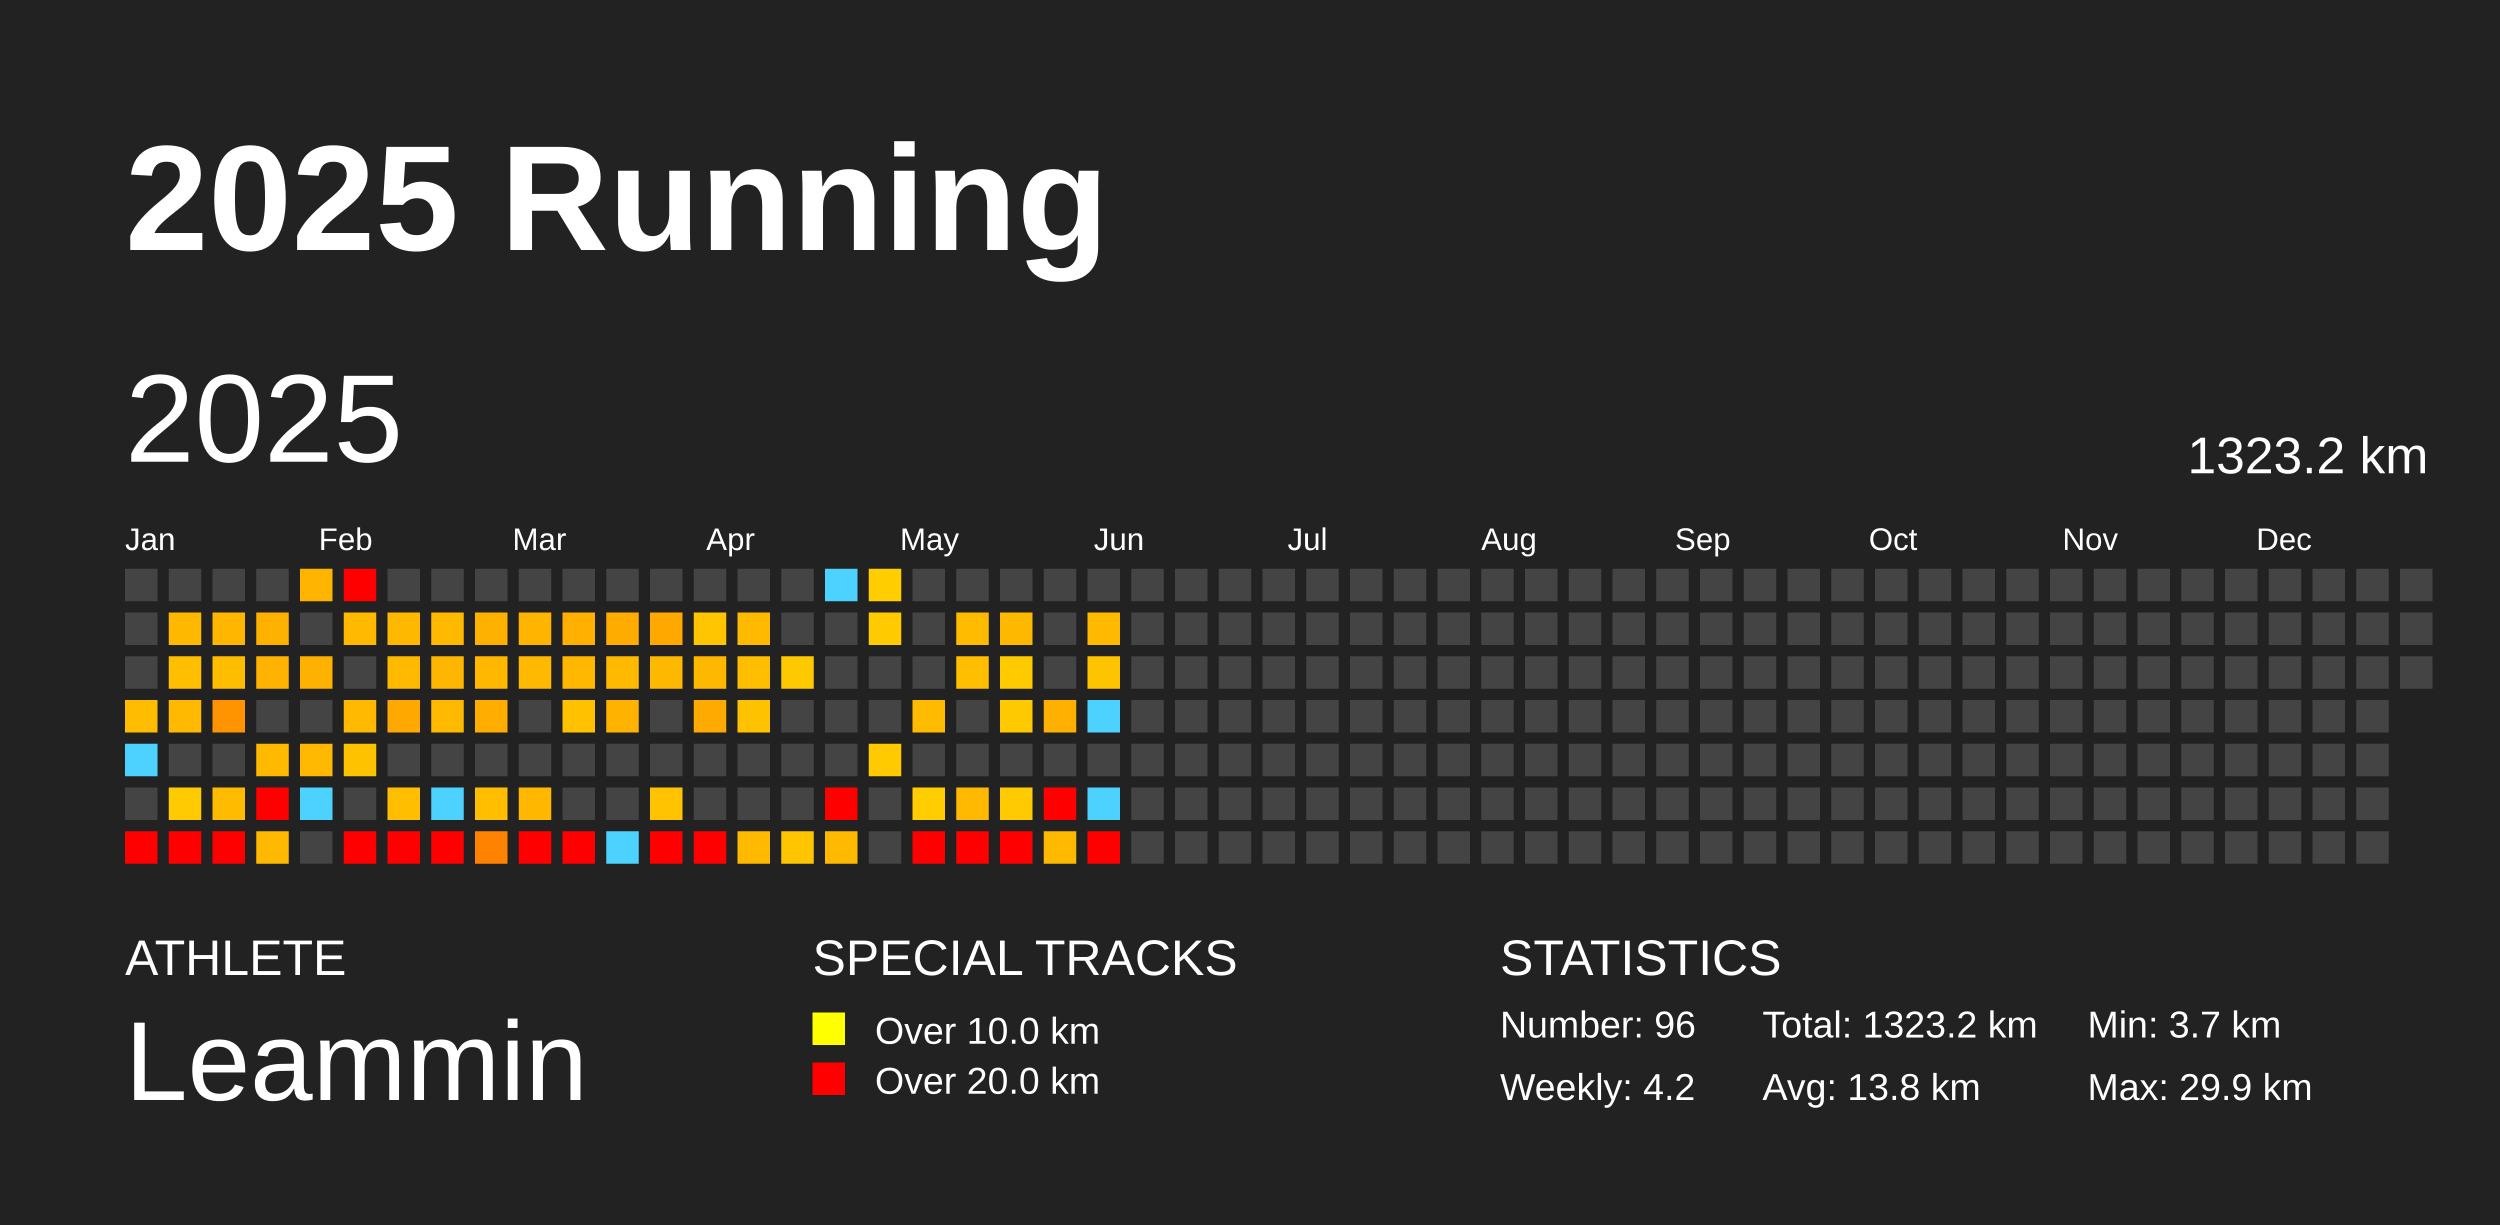
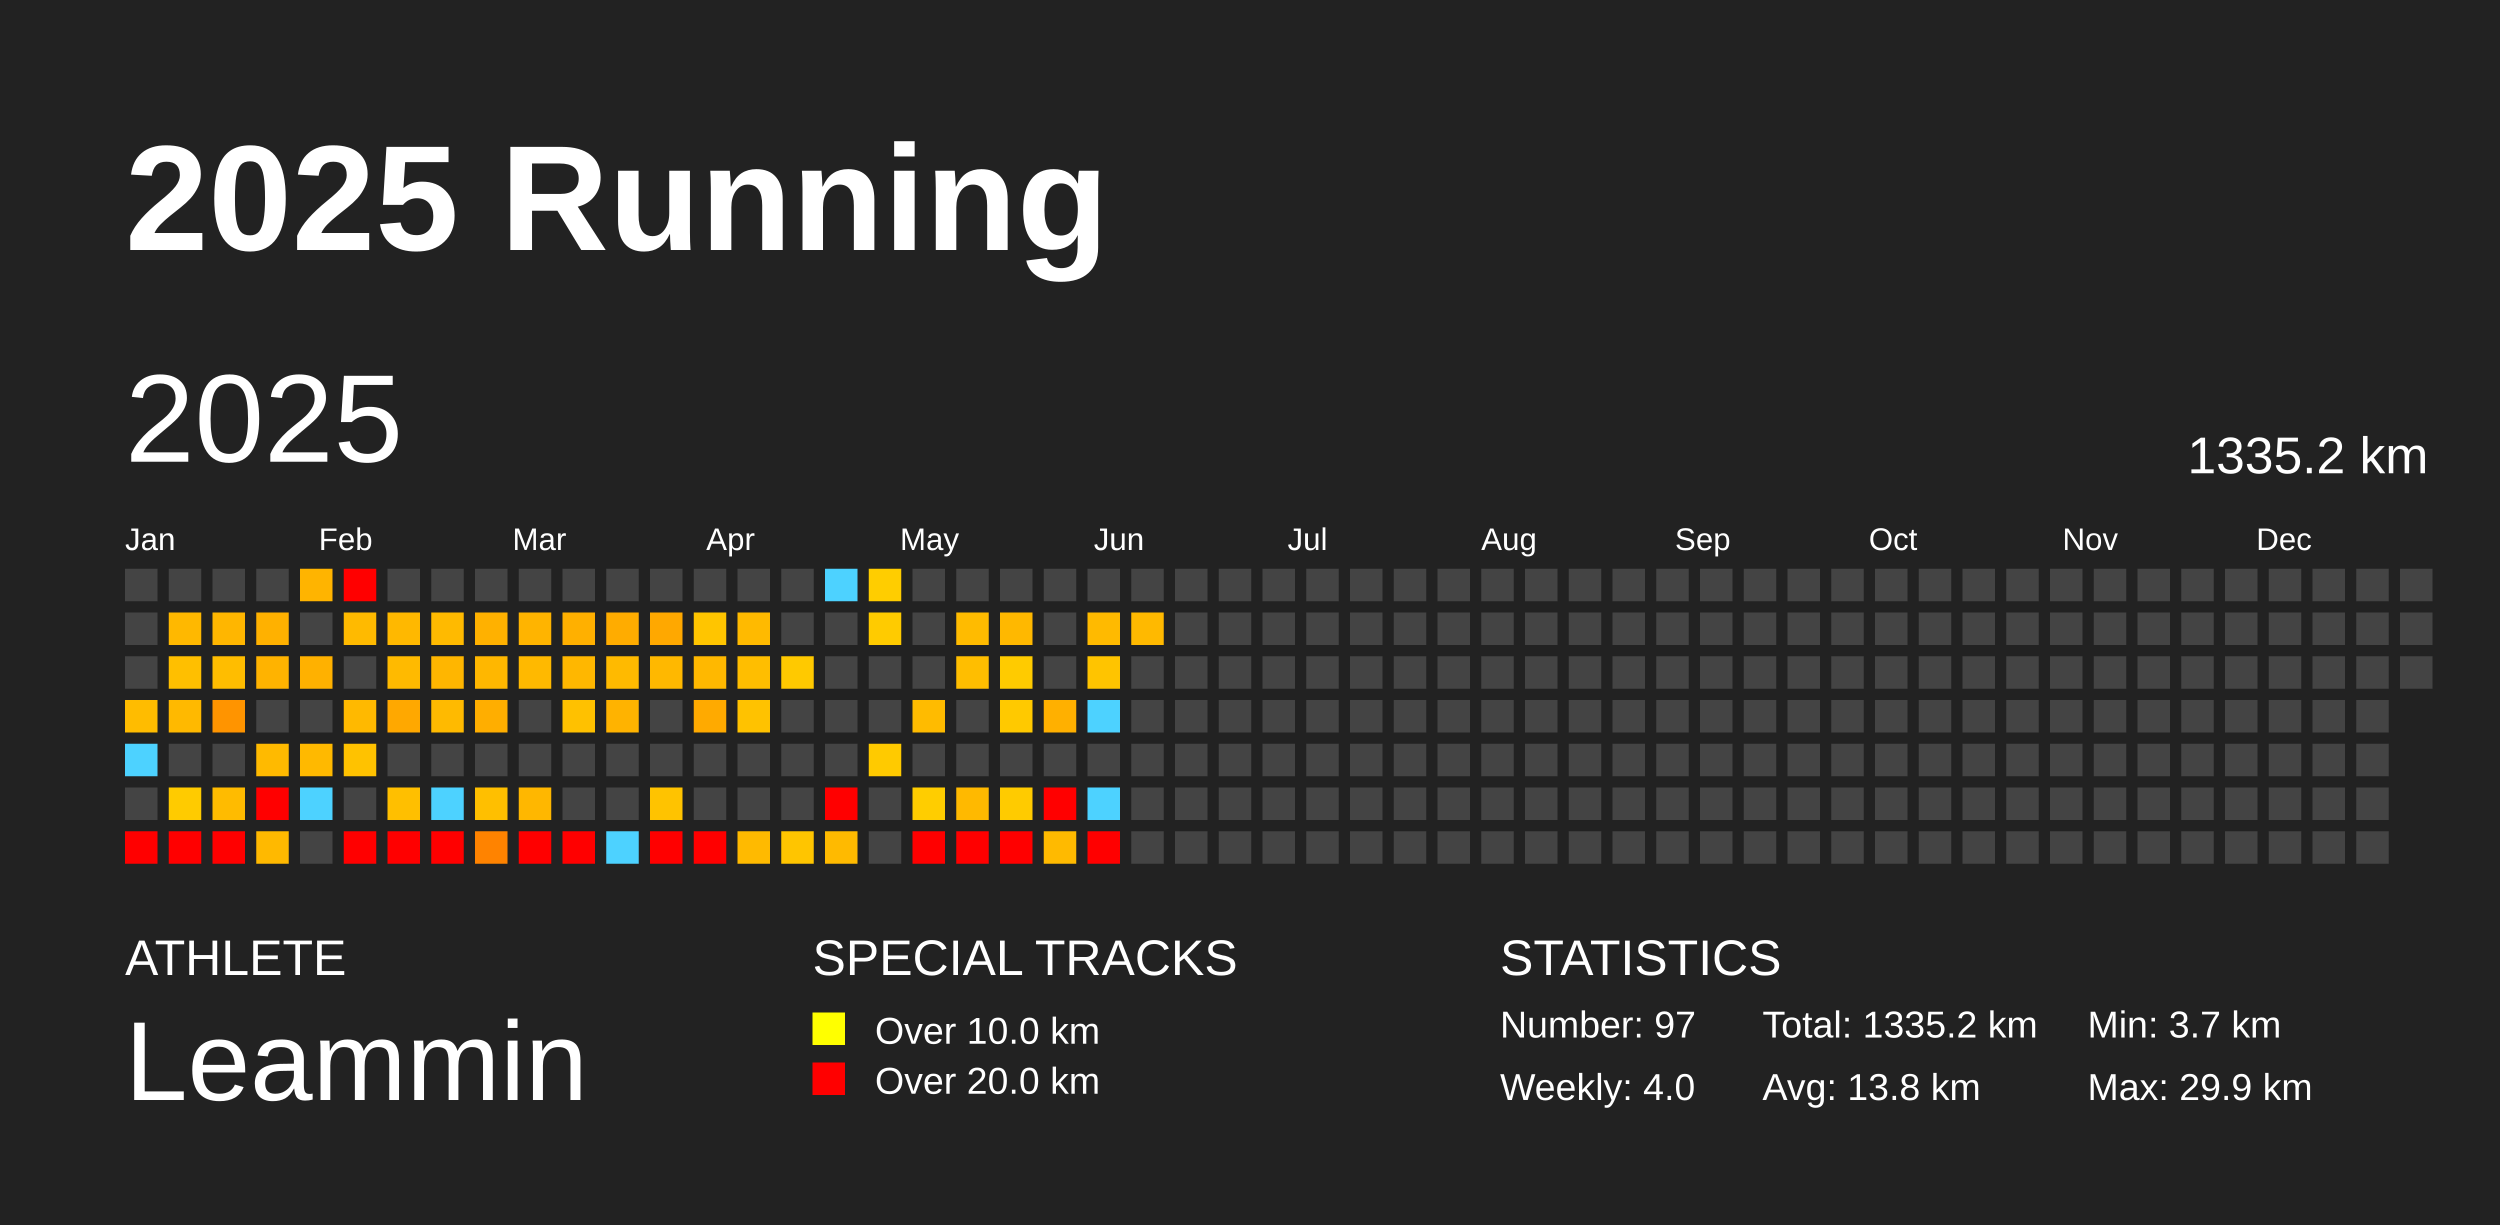
<svg xmlns="http://www.w3.org/2000/svg" baseProfile="full" height="98mm" version="1.1" viewBox="0,0,200,98" width="200mm">
  <defs />
  <rect fill="#222222" height="98" width="200" x="0" y="0" />
  <text fill="#FFFFFF" style="font-size:12px; font-family:Arial; font-weight:bold;" x="10" y="20">2025 Running</text>
  <text fill="#FFFFFF" style="font-size:4px; font-family:Arial" x="10" y="78">ATHLETE</text>
  <text fill="#FFFFFF" style="font-size:9px; font-family:Arial" x="10" y="88">Leammin</text>
  <text fill="#FFFFFF" style="font-size:4px; font-family:Arial" x="65" y="78">SPECIAL TRACKS</text>
  <rect fill="yellow" height="2.6" width="2.6" x="65" y="81" />
  <text fill="#FFFFFF" style="font-size:3px; font-family:Arial" x="70" y="83.5">Over 10.0 km</text>
  <rect fill="red" height="2.6" width="2.6" x="65" y="85" />
  <text fill="#FFFFFF" style="font-size:3px; font-family:Arial" x="70" y="87.5">Over 20.0 km</text>
  <text fill="#FFFFFF" style="font-size:4px; font-family:Arial" x="120" y="78">STATISTICS</text>
-   <text fill="#FFFFFF" style="font-size:3px; font-family:Arial" x="120" y="83">Number: 96</text>
-   <text fill="#FFFFFF" style="font-size:3px; font-family:Arial" x="120" y="88">Weekly: 4.2</text>
-   <text fill="#FFFFFF" style="font-size:3px; font-family:Arial" x="141" y="83">Total: 1323.2 km</text>
+   <text fill="#FFFFFF" style="font-size:3px; font-family:Arial" x="120" y="83">Number: 97</text>
+   <text fill="#FFFFFF" style="font-size:3px; font-family:Arial" x="120" y="88">Weekly: 4.0</text>
+   <text fill="#FFFFFF" style="font-size:3px; font-family:Arial" x="141" y="83">Total: 1335.2 km</text>
  <text fill="#FFFFFF" style="font-size:3px; font-family:Arial" x="141" y="88">Avg: 13.8 km</text>
  <text fill="#FFFFFF" style="font-size:3px; font-family:Arial" x="167" y="83">Min: 3.7 km</text>
  <text fill="#FFFFFF" style="font-size:3px; font-family:Arial" x="167" y="88">Max: 29.9 km</text>
  <text dominant-baseline="hanging" fill="#FFFFFF" style="font-size:10.0px; font-family:Arial;" x="10" y="30">2025</text>
-   <text dominant-baseline="hanging" fill="#FFFFFF" style="font-size:4.125px; font-family:Arial;" x="175" y="35">1323.2 km</text>
+   <text dominant-baseline="hanging" fill="#FFFFFF" style="font-size:4.125px; font-family:Arial;" x="175" y="35">1335.2 km</text>
  <text fill="#FFFFFF" style="font-size:2.5px; font-family:Arial" x="10.0" y="44">Jan</text>
  <text fill="#FFFFFF" style="font-size:2.5px; font-family:Arial" x="25.5" y="44">Feb</text>
  <text fill="#FFFFFF" style="font-size:2.5px; font-family:Arial" x="41.0" y="44">Mar</text>
  <text fill="#FFFFFF" style="font-size:2.5px; font-family:Arial" x="56.5" y="44">Apr</text>
  <text fill="#FFFFFF" style="font-size:2.5px; font-family:Arial" x="72.0" y="44">May</text>
  <text fill="#FFFFFF" style="font-size:2.5px; font-family:Arial" x="87.5" y="44">Jun</text>
  <text fill="#FFFFFF" style="font-size:2.5px; font-family:Arial" x="103.0" y="44">Jul</text>
  <text fill="#FFFFFF" style="font-size:2.5px; font-family:Arial" x="118.5" y="44">Aug</text>
  <text fill="#FFFFFF" style="font-size:2.5px; font-family:Arial" x="134.0" y="44">Sep</text>
  <text fill="#FFFFFF" style="font-size:2.5px; font-family:Arial" x="149.5" y="44">Oct</text>
  <text fill="#FFFFFF" style="font-size:2.5px; font-family:Arial" x="165.0" y="44">Nov</text>
  <text fill="#FFFFFF" style="font-size:2.5px; font-family:Arial" x="180.5" y="44">Dec</text>
  <rect fill="#444444" height="2.6" width="2.6" x="10.0" y="45.5" />
  <rect fill="#444444" height="2.6" width="2.6" x="10.0" y="49.0" />
  <rect fill="#444444" height="2.6" width="2.6" x="10.0" y="52.5" />
  <rect fill="#ffbc00" height="2.6" width="2.6" x="10.0" y="56.0" />
  <rect fill="#4dd2ff" height="2.6" width="2.6" x="10.0" y="59.5" />
  <rect fill="#444444" height="2.6" width="2.6" x="10.0" y="63.0" />
  <rect fill="red" height="2.6" width="2.6" x="10.0" y="66.5" />
  <rect fill="#444444" height="2.6" width="2.6" x="13.5" y="45.5" />
  <rect fill="#ffb800" height="2.6" width="2.6" x="13.5" y="49.0" />
  <rect fill="#ffbf00" height="2.6" width="2.6" x="13.5" y="52.5" />
  <rect fill="#ffb900" height="2.6" width="2.6" x="13.5" y="56.0" />
  <rect fill="#444444" height="2.6" width="2.6" x="13.5" y="59.5" />
  <rect fill="#ffcb00" height="2.6" width="2.6" x="13.5" y="63.0" />
  <rect fill="red" height="2.6" width="2.6" x="13.5" y="66.5" />
  <rect fill="#444444" height="2.6" width="2.6" x="17.0" y="45.5" />
  <rect fill="#ffb600" height="2.6" width="2.6" x="17.0" y="49.0" />
  <rect fill="#ffbd00" height="2.6" width="2.6" x="17.0" y="52.5" />
  <rect fill="#ff9400" height="2.6" width="2.6" x="17.0" y="56.0" />
  <rect fill="#444444" height="2.6" width="2.6" x="17.0" y="59.5" />
  <rect fill="#ffbb00" height="2.6" width="2.6" x="17.0" y="63.0" />
  <rect fill="red" height="2.6" width="2.6" x="17.0" y="66.5" />
  <rect fill="#444444" height="2.6" width="2.6" x="20.5" y="45.5" />
  <rect fill="#ffb100" height="2.6" width="2.6" x="20.5" y="49.0" />
  <rect fill="#ffb300" height="2.6" width="2.6" x="20.5" y="52.5" />
  <rect fill="#444444" height="2.6" width="2.6" x="20.5" y="56.0" />
  <rect fill="#ffba00" height="2.6" width="2.6" x="20.5" y="59.5" />
  <rect fill="red" height="2.6" width="2.6" x="20.5" y="63.0" />
  <rect fill="#ffb900" height="2.6" width="2.6" x="20.5" y="66.5" />
  <rect fill="#ffb400" height="2.6" width="2.6" x="24.0" y="45.5" />
  <rect fill="#444444" height="2.6" width="2.6" x="24.0" y="49.0" />
  <rect fill="#ffb100" height="2.6" width="2.6" x="24.0" y="52.5" />
  <rect fill="#444444" height="2.6" width="2.6" x="24.0" y="56.0" />
  <rect fill="#ffb900" height="2.6" width="2.6" x="24.0" y="59.5" />
  <rect fill="#4dd2ff" height="2.6" width="2.6" x="24.0" y="63.0" />
  <rect fill="#444444" height="2.6" width="2.6" x="24.0" y="66.5" />
  <rect fill="red" height="2.6" width="2.6" x="27.5" y="45.5" />
  <rect fill="#ffba00" height="2.6" width="2.6" x="27.5" y="49.0" />
  <rect fill="#444444" height="2.6" width="2.6" x="27.5" y="52.5" />
  <rect fill="#ffb900" height="2.6" width="2.6" x="27.5" y="56.0" />
  <rect fill="#ffc200" height="2.6" width="2.6" x="27.5" y="59.5" />
  <rect fill="#444444" height="2.6" width="2.6" x="27.5" y="63.0" />
  <rect fill="red" height="2.6" width="2.6" x="27.5" y="66.5" />
  <rect fill="#444444" height="2.6" width="2.6" x="31.0" y="45.5" />
  <rect fill="#ffb800" height="2.6" width="2.6" x="31.0" y="49.0" />
  <rect fill="#ffba00" height="2.6" width="2.6" x="31.0" y="52.5" />
  <rect fill="#ffa800" height="2.6" width="2.6" x="31.0" y="56.0" />
  <rect fill="#444444" height="2.6" width="2.6" x="31.0" y="59.5" />
  <rect fill="#ffbf00" height="2.6" width="2.6" x="31.0" y="63.0" />
  <rect fill="red" height="2.6" width="2.6" x="31.0" y="66.5" />
  <rect fill="#444444" height="2.6" width="2.6" x="34.5" y="45.5" />
  <rect fill="#ffba00" height="2.6" width="2.6" x="34.5" y="49.0" />
  <rect fill="#ffb600" height="2.6" width="2.6" x="34.5" y="52.5" />
  <rect fill="#ffba00" height="2.6" width="2.6" x="34.5" y="56.0" />
  <rect fill="#444444" height="2.6" width="2.6" x="34.5" y="59.5" />
  <rect fill="#4dd2ff" height="2.6" width="2.6" x="34.5" y="63.0" />
  <rect fill="red" height="2.6" width="2.6" x="34.5" y="66.5" />
  <rect fill="#444444" height="2.6" width="2.6" x="38.0" y="45.5" />
  <rect fill="#ffb100" height="2.6" width="2.6" x="38.0" y="49.0" />
  <rect fill="#ffb700" height="2.6" width="2.6" x="38.0" y="52.5" />
  <rect fill="#ffae00" height="2.6" width="2.6" x="38.0" y="56.0" />
  <rect fill="#444444" height="2.6" width="2.6" x="38.0" y="59.5" />
  <rect fill="#ffbf00" height="2.6" width="2.6" x="38.0" y="63.0" />
  <rect fill="#ff8300" height="2.6" width="2.6" x="38.0" y="66.5" />
  <rect fill="#444444" height="2.6" width="2.6" x="41.5" y="45.5" />
  <rect fill="#ffb400" height="2.6" width="2.6" x="41.5" y="49.0" />
  <rect fill="#ffb900" height="2.6" width="2.6" x="41.5" y="52.5" />
  <rect fill="#444444" height="2.6" width="2.6" x="41.5" y="56.0" />
  <rect fill="#444444" height="2.6" width="2.6" x="41.5" y="59.5" />
  <rect fill="#ffb700" height="2.6" width="2.6" x="41.5" y="63.0" />
  <rect fill="red" height="2.6" width="2.6" x="41.5" y="66.5" />
  <rect fill="#444444" height="2.6" width="2.6" x="45.0" y="45.5" />
  <rect fill="#ffb000" height="2.6" width="2.6" x="45.0" y="49.0" />
  <rect fill="#ffb700" height="2.6" width="2.6" x="45.0" y="52.5" />
  <rect fill="#ffc100" height="2.6" width="2.6" x="45.0" y="56.0" />
  <rect fill="#444444" height="2.6" width="2.6" x="45.0" y="59.5" />
  <rect fill="#444444" height="2.6" width="2.6" x="45.0" y="63.0" />
  <rect fill="red" height="2.6" width="2.6" x="45.0" y="66.5" />
  <rect fill="#444444" height="2.6" width="2.6" x="48.5" y="45.5" />
  <rect fill="#ffac00" height="2.6" width="2.6" x="48.5" y="49.0" />
  <rect fill="#ffba00" height="2.6" width="2.6" x="48.5" y="52.5" />
  <rect fill="#ffb300" height="2.6" width="2.6" x="48.5" y="56.0" />
  <rect fill="#444444" height="2.6" width="2.6" x="48.5" y="59.5" />
  <rect fill="#444444" height="2.6" width="2.6" x="48.5" y="63.0" />
  <rect fill="#4dd2ff" height="2.6" width="2.6" x="48.5" y="66.5" />
  <rect fill="#444444" height="2.6" width="2.6" x="52.0" y="45.5" />
  <rect fill="#ffa800" height="2.6" width="2.6" x="52.0" y="49.0" />
  <rect fill="#ffb800" height="2.6" width="2.6" x="52.0" y="52.5" />
  <rect fill="#444444" height="2.6" width="2.6" x="52.0" y="56.0" />
  <rect fill="#444444" height="2.6" width="2.6" x="52.0" y="59.5" />
  <rect fill="#ffc300" height="2.6" width="2.6" x="52.0" y="63.0" />
  <rect fill="red" height="2.6" width="2.6" x="52.0" y="66.5" />
  <rect fill="#444444" height="2.6" width="2.6" x="55.5" y="45.5" />
  <rect fill="#ffc500" height="2.6" width="2.6" x="55.5" y="49.0" />
  <rect fill="#ffb800" height="2.6" width="2.6" x="55.5" y="52.5" />
  <rect fill="#ffaa00" height="2.6" width="2.6" x="55.5" y="56.0" />
  <rect fill="#444444" height="2.6" width="2.6" x="55.5" y="59.5" />
  <rect fill="#444444" height="2.6" width="2.6" x="55.5" y="63.0" />
  <rect fill="red" height="2.6" width="2.6" x="55.5" y="66.5" />
  <rect fill="#444444" height="2.6" width="2.6" x="59.0" y="45.5" />
  <rect fill="#ffba00" height="2.6" width="2.6" x="59.0" y="49.0" />
  <rect fill="#ffbe00" height="2.6" width="2.6" x="59.0" y="52.5" />
  <rect fill="#ffc200" height="2.6" width="2.6" x="59.0" y="56.0" />
  <rect fill="#444444" height="2.6" width="2.6" x="59.0" y="59.5" />
  <rect fill="#444444" height="2.6" width="2.6" x="59.0" y="63.0" />
  <rect fill="#ffba00" height="2.6" width="2.6" x="59.0" y="66.5" />
  <rect fill="#444444" height="2.6" width="2.6" x="62.5" y="45.5" />
  <rect fill="#444444" height="2.6" width="2.6" x="62.5" y="49.0" />
  <rect fill="#ffc900" height="2.6" width="2.6" x="62.5" y="52.5" />
  <rect fill="#444444" height="2.6" width="2.6" x="62.5" y="56.0" />
  <rect fill="#444444" height="2.6" width="2.6" x="62.5" y="59.5" />
  <rect fill="#444444" height="2.6" width="2.6" x="62.5" y="63.0" />
  <rect fill="#ffc500" height="2.6" width="2.6" x="62.5" y="66.5" />
  <rect fill="#4dd2ff" height="2.6" width="2.6" x="66.0" y="45.5" />
  <rect fill="#444444" height="2.6" width="2.6" x="66.0" y="49.0" />
  <rect fill="#444444" height="2.6" width="2.6" x="66.0" y="52.5" />
  <rect fill="#444444" height="2.6" width="2.6" x="66.0" y="56.0" />
  <rect fill="#444444" height="2.6" width="2.6" x="66.0" y="59.5" />
  <rect fill="red" height="2.6" width="2.6" x="66.0" y="63.0" />
  <rect fill="#ffba00" height="2.6" width="2.6" x="66.0" y="66.5" />
  <rect fill="#ffcd00" height="2.6" width="2.6" x="69.5" y="45.5" />
  <rect fill="#ffcb00" height="2.6" width="2.6" x="69.5" y="49.0" />
  <rect fill="#444444" height="2.6" width="2.6" x="69.5" y="52.5" />
  <rect fill="#444444" height="2.6" width="2.6" x="69.5" y="56.0" />
  <rect fill="#ffca00" height="2.6" width="2.6" x="69.5" y="59.5" />
  <rect fill="#444444" height="2.6" width="2.6" x="69.5" y="63.0" />
  <rect fill="#444444" height="2.6" width="2.6" x="69.5" y="66.5" />
  <rect fill="#444444" height="2.6" width="2.6" x="73.0" y="45.5" />
  <rect fill="#444444" height="2.6" width="2.6" x="73.0" y="49.0" />
  <rect fill="#444444" height="2.6" width="2.6" x="73.0" y="52.5" />
  <rect fill="#ffbb00" height="2.6" width="2.6" x="73.0" y="56.0" />
  <rect fill="#444444" height="2.6" width="2.6" x="73.0" y="59.5" />
  <rect fill="#ffcd00" height="2.6" width="2.6" x="73.0" y="63.0" />
  <rect fill="red" height="2.6" width="2.6" x="73.0" y="66.5" />
  <rect fill="#444444" height="2.6" width="2.6" x="76.5" y="45.5" />
  <rect fill="#ffbb00" height="2.6" width="2.6" x="76.5" y="49.0" />
  <rect fill="#ffbe00" height="2.6" width="2.6" x="76.5" y="52.5" />
  <rect fill="#444444" height="2.6" width="2.6" x="76.5" y="56.0" />
  <rect fill="#444444" height="2.6" width="2.6" x="76.5" y="59.5" />
  <rect fill="#ffb900" height="2.6" width="2.6" x="76.5" y="63.0" />
  <rect fill="red" height="2.6" width="2.6" x="76.5" y="66.5" />
  <rect fill="#444444" height="2.6" width="2.6" x="80.0" y="45.5" />
  <rect fill="#ffb800" height="2.6" width="2.6" x="80.0" y="49.0" />
  <rect fill="#ffcb00" height="2.6" width="2.6" x="80.0" y="52.5" />
  <rect fill="#ffc900" height="2.6" width="2.6" x="80.0" y="56.0" />
  <rect fill="#444444" height="2.6" width="2.6" x="80.0" y="59.5" />
  <rect fill="#ffcb00" height="2.6" width="2.6" x="80.0" y="63.0" />
  <rect fill="red" height="2.6" width="2.6" x="80.0" y="66.5" />
  <rect fill="#444444" height="2.6" width="2.6" x="83.5" y="45.5" />
  <rect fill="#444444" height="2.6" width="2.6" x="83.5" y="49.0" />
  <rect fill="#444444" height="2.6" width="2.6" x="83.5" y="52.5" />
  <rect fill="#ffb000" height="2.6" width="2.6" x="83.5" y="56.0" />
  <rect fill="#444444" height="2.6" width="2.6" x="83.5" y="59.5" />
  <rect fill="red" height="2.6" width="2.6" x="83.5" y="63.0" />
  <rect fill="#ffba00" height="2.6" width="2.6" x="83.5" y="66.5" />
  <rect fill="#444444" height="2.6" width="2.6" x="87.0" y="45.5" />
  <rect fill="#ffba00" height="2.6" width="2.6" x="87.0" y="49.0" />
  <rect fill="#ffc400" height="2.6" width="2.6" x="87.0" y="52.5" />
  <rect fill="#4dd2ff" height="2.6" width="2.6" x="87.0" y="56.0" />
  <rect fill="#444444" height="2.6" width="2.6" x="87.0" y="59.5" />
  <rect fill="#4dd2ff" height="2.6" width="2.6" x="87.0" y="63.0" />
  <rect fill="red" height="2.6" width="2.6" x="87.0" y="66.5" />
  <rect fill="#444444" height="2.6" width="2.6" x="90.5" y="45.5" />
-   <rect fill="#444444" height="2.6" width="2.6" x="90.5" y="49.0" />
+   <rect fill="#ffb900" height="2.6" width="2.6" x="90.5" y="49.0" />
  <rect fill="#444444" height="2.6" width="2.6" x="90.5" y="52.5" />
  <rect fill="#444444" height="2.6" width="2.6" x="90.5" y="56.0" />
  <rect fill="#444444" height="2.6" width="2.6" x="90.5" y="59.5" />
  <rect fill="#444444" height="2.6" width="2.6" x="90.5" y="63.0" />
  <rect fill="#444444" height="2.6" width="2.6" x="90.5" y="66.5" />
  <rect fill="#444444" height="2.6" width="2.6" x="94.0" y="45.5" />
  <rect fill="#444444" height="2.6" width="2.6" x="94.0" y="49.0" />
  <rect fill="#444444" height="2.6" width="2.6" x="94.0" y="52.5" />
  <rect fill="#444444" height="2.6" width="2.6" x="94.0" y="56.0" />
  <rect fill="#444444" height="2.6" width="2.6" x="94.0" y="59.5" />
  <rect fill="#444444" height="2.6" width="2.6" x="94.0" y="63.0" />
  <rect fill="#444444" height="2.6" width="2.6" x="94.0" y="66.5" />
  <rect fill="#444444" height="2.6" width="2.6" x="97.5" y="45.5" />
  <rect fill="#444444" height="2.6" width="2.6" x="97.5" y="49.0" />
  <rect fill="#444444" height="2.6" width="2.6" x="97.5" y="52.5" />
  <rect fill="#444444" height="2.6" width="2.6" x="97.5" y="56.0" />
  <rect fill="#444444" height="2.6" width="2.6" x="97.5" y="59.5" />
  <rect fill="#444444" height="2.6" width="2.6" x="97.5" y="63.0" />
  <rect fill="#444444" height="2.6" width="2.6" x="97.5" y="66.5" />
  <rect fill="#444444" height="2.6" width="2.6" x="101.0" y="45.5" />
  <rect fill="#444444" height="2.6" width="2.6" x="101.0" y="49.0" />
  <rect fill="#444444" height="2.6" width="2.6" x="101.0" y="52.5" />
  <rect fill="#444444" height="2.6" width="2.6" x="101.0" y="56.0" />
  <rect fill="#444444" height="2.6" width="2.6" x="101.0" y="59.5" />
  <rect fill="#444444" height="2.6" width="2.6" x="101.0" y="63.0" />
  <rect fill="#444444" height="2.6" width="2.6" x="101.0" y="66.5" />
  <rect fill="#444444" height="2.6" width="2.6" x="104.5" y="45.5" />
  <rect fill="#444444" height="2.6" width="2.6" x="104.5" y="49.0" />
  <rect fill="#444444" height="2.6" width="2.6" x="104.5" y="52.5" />
  <rect fill="#444444" height="2.6" width="2.6" x="104.5" y="56.0" />
  <rect fill="#444444" height="2.6" width="2.6" x="104.5" y="59.5" />
  <rect fill="#444444" height="2.6" width="2.6" x="104.5" y="63.0" />
  <rect fill="#444444" height="2.6" width="2.6" x="104.5" y="66.5" />
  <rect fill="#444444" height="2.6" width="2.6" x="108.0" y="45.5" />
  <rect fill="#444444" height="2.6" width="2.6" x="108.0" y="49.0" />
  <rect fill="#444444" height="2.6" width="2.6" x="108.0" y="52.5" />
  <rect fill="#444444" height="2.6" width="2.6" x="108.0" y="56.0" />
  <rect fill="#444444" height="2.6" width="2.6" x="108.0" y="59.5" />
  <rect fill="#444444" height="2.6" width="2.6" x="108.0" y="63.0" />
  <rect fill="#444444" height="2.6" width="2.6" x="108.0" y="66.5" />
  <rect fill="#444444" height="2.6" width="2.6" x="111.5" y="45.5" />
  <rect fill="#444444" height="2.6" width="2.6" x="111.5" y="49.0" />
  <rect fill="#444444" height="2.6" width="2.6" x="111.5" y="52.5" />
  <rect fill="#444444" height="2.6" width="2.6" x="111.5" y="56.0" />
  <rect fill="#444444" height="2.6" width="2.6" x="111.5" y="59.5" />
  <rect fill="#444444" height="2.6" width="2.6" x="111.5" y="63.0" />
  <rect fill="#444444" height="2.6" width="2.6" x="111.5" y="66.5" />
  <rect fill="#444444" height="2.6" width="2.6" x="115.0" y="45.5" />
  <rect fill="#444444" height="2.6" width="2.6" x="115.0" y="49.0" />
  <rect fill="#444444" height="2.6" width="2.6" x="115.0" y="52.5" />
  <rect fill="#444444" height="2.6" width="2.6" x="115.0" y="56.0" />
  <rect fill="#444444" height="2.6" width="2.6" x="115.0" y="59.5" />
  <rect fill="#444444" height="2.6" width="2.6" x="115.0" y="63.0" />
  <rect fill="#444444" height="2.6" width="2.6" x="115.0" y="66.5" />
  <rect fill="#444444" height="2.6" width="2.6" x="118.5" y="45.5" />
  <rect fill="#444444" height="2.6" width="2.6" x="118.5" y="49.0" />
  <rect fill="#444444" height="2.6" width="2.6" x="118.5" y="52.5" />
  <rect fill="#444444" height="2.6" width="2.6" x="118.5" y="56.0" />
  <rect fill="#444444" height="2.6" width="2.6" x="118.5" y="59.5" />
  <rect fill="#444444" height="2.6" width="2.6" x="118.5" y="63.0" />
  <rect fill="#444444" height="2.6" width="2.6" x="118.5" y="66.5" />
  <rect fill="#444444" height="2.6" width="2.6" x="122.0" y="45.5" />
  <rect fill="#444444" height="2.6" width="2.6" x="122.0" y="49.0" />
  <rect fill="#444444" height="2.6" width="2.6" x="122.0" y="52.5" />
  <rect fill="#444444" height="2.6" width="2.6" x="122.0" y="56.0" />
  <rect fill="#444444" height="2.6" width="2.6" x="122.0" y="59.5" />
  <rect fill="#444444" height="2.6" width="2.6" x="122.0" y="63.0" />
  <rect fill="#444444" height="2.6" width="2.6" x="122.0" y="66.5" />
  <rect fill="#444444" height="2.6" width="2.6" x="125.5" y="45.5" />
  <rect fill="#444444" height="2.6" width="2.6" x="125.5" y="49.0" />
  <rect fill="#444444" height="2.6" width="2.6" x="125.5" y="52.5" />
  <rect fill="#444444" height="2.6" width="2.6" x="125.5" y="56.0" />
  <rect fill="#444444" height="2.6" width="2.6" x="125.5" y="59.5" />
  <rect fill="#444444" height="2.6" width="2.6" x="125.5" y="63.0" />
  <rect fill="#444444" height="2.6" width="2.6" x="125.5" y="66.5" />
  <rect fill="#444444" height="2.6" width="2.6" x="129.0" y="45.5" />
  <rect fill="#444444" height="2.6" width="2.6" x="129.0" y="49.0" />
  <rect fill="#444444" height="2.6" width="2.6" x="129.0" y="52.5" />
  <rect fill="#444444" height="2.6" width="2.6" x="129.0" y="56.0" />
  <rect fill="#444444" height="2.6" width="2.6" x="129.0" y="59.5" />
  <rect fill="#444444" height="2.6" width="2.6" x="129.0" y="63.0" />
  <rect fill="#444444" height="2.6" width="2.6" x="129.0" y="66.5" />
  <rect fill="#444444" height="2.6" width="2.6" x="132.5" y="45.5" />
  <rect fill="#444444" height="2.6" width="2.6" x="132.5" y="49.0" />
  <rect fill="#444444" height="2.6" width="2.6" x="132.5" y="52.5" />
  <rect fill="#444444" height="2.6" width="2.6" x="132.5" y="56.0" />
  <rect fill="#444444" height="2.6" width="2.6" x="132.5" y="59.5" />
  <rect fill="#444444" height="2.6" width="2.6" x="132.5" y="63.0" />
  <rect fill="#444444" height="2.6" width="2.6" x="132.5" y="66.5" />
  <rect fill="#444444" height="2.6" width="2.6" x="136.0" y="45.5" />
  <rect fill="#444444" height="2.6" width="2.6" x="136.0" y="49.0" />
  <rect fill="#444444" height="2.6" width="2.6" x="136.0" y="52.5" />
  <rect fill="#444444" height="2.6" width="2.6" x="136.0" y="56.0" />
  <rect fill="#444444" height="2.6" width="2.6" x="136.0" y="59.5" />
  <rect fill="#444444" height="2.6" width="2.6" x="136.0" y="63.0" />
  <rect fill="#444444" height="2.6" width="2.6" x="136.0" y="66.5" />
  <rect fill="#444444" height="2.6" width="2.6" x="139.5" y="45.5" />
  <rect fill="#444444" height="2.6" width="2.6" x="139.5" y="49.0" />
  <rect fill="#444444" height="2.6" width="2.6" x="139.5" y="52.5" />
  <rect fill="#444444" height="2.6" width="2.6" x="139.5" y="56.0" />
  <rect fill="#444444" height="2.6" width="2.6" x="139.5" y="59.5" />
  <rect fill="#444444" height="2.6" width="2.6" x="139.5" y="63.0" />
  <rect fill="#444444" height="2.6" width="2.6" x="139.5" y="66.5" />
  <rect fill="#444444" height="2.6" width="2.6" x="143.0" y="45.5" />
  <rect fill="#444444" height="2.6" width="2.6" x="143.0" y="49.0" />
  <rect fill="#444444" height="2.6" width="2.6" x="143.0" y="52.5" />
  <rect fill="#444444" height="2.6" width="2.6" x="143.0" y="56.0" />
  <rect fill="#444444" height="2.6" width="2.6" x="143.0" y="59.5" />
  <rect fill="#444444" height="2.6" width="2.6" x="143.0" y="63.0" />
  <rect fill="#444444" height="2.6" width="2.6" x="143.0" y="66.5" />
  <rect fill="#444444" height="2.6" width="2.6" x="146.5" y="45.5" />
  <rect fill="#444444" height="2.6" width="2.6" x="146.5" y="49.0" />
  <rect fill="#444444" height="2.6" width="2.6" x="146.5" y="52.5" />
  <rect fill="#444444" height="2.6" width="2.6" x="146.5" y="56.0" />
  <rect fill="#444444" height="2.6" width="2.6" x="146.5" y="59.5" />
  <rect fill="#444444" height="2.6" width="2.6" x="146.5" y="63.0" />
  <rect fill="#444444" height="2.6" width="2.6" x="146.5" y="66.5" />
  <rect fill="#444444" height="2.6" width="2.6" x="150.0" y="45.5" />
  <rect fill="#444444" height="2.6" width="2.6" x="150.0" y="49.0" />
  <rect fill="#444444" height="2.6" width="2.6" x="150.0" y="52.5" />
  <rect fill="#444444" height="2.6" width="2.6" x="150.0" y="56.0" />
  <rect fill="#444444" height="2.6" width="2.6" x="150.0" y="59.5" />
  <rect fill="#444444" height="2.6" width="2.6" x="150.0" y="63.0" />
  <rect fill="#444444" height="2.6" width="2.6" x="150.0" y="66.5" />
  <rect fill="#444444" height="2.6" width="2.6" x="153.5" y="45.5" />
  <rect fill="#444444" height="2.6" width="2.6" x="153.5" y="49.0" />
  <rect fill="#444444" height="2.6" width="2.6" x="153.5" y="52.5" />
  <rect fill="#444444" height="2.6" width="2.6" x="153.5" y="56.0" />
  <rect fill="#444444" height="2.6" width="2.6" x="153.5" y="59.5" />
  <rect fill="#444444" height="2.6" width="2.6" x="153.5" y="63.0" />
  <rect fill="#444444" height="2.6" width="2.6" x="153.5" y="66.5" />
  <rect fill="#444444" height="2.6" width="2.6" x="157.0" y="45.5" />
  <rect fill="#444444" height="2.6" width="2.6" x="157.0" y="49.0" />
  <rect fill="#444444" height="2.6" width="2.6" x="157.0" y="52.5" />
  <rect fill="#444444" height="2.6" width="2.6" x="157.0" y="56.0" />
  <rect fill="#444444" height="2.6" width="2.6" x="157.0" y="59.5" />
  <rect fill="#444444" height="2.6" width="2.6" x="157.0" y="63.0" />
  <rect fill="#444444" height="2.6" width="2.6" x="157.0" y="66.5" />
  <rect fill="#444444" height="2.6" width="2.6" x="160.5" y="45.5" />
  <rect fill="#444444" height="2.6" width="2.6" x="160.5" y="49.0" />
  <rect fill="#444444" height="2.6" width="2.6" x="160.5" y="52.5" />
  <rect fill="#444444" height="2.6" width="2.6" x="160.5" y="56.0" />
  <rect fill="#444444" height="2.6" width="2.6" x="160.5" y="59.5" />
  <rect fill="#444444" height="2.6" width="2.6" x="160.5" y="63.0" />
  <rect fill="#444444" height="2.6" width="2.6" x="160.5" y="66.5" />
  <rect fill="#444444" height="2.6" width="2.6" x="164.0" y="45.5" />
  <rect fill="#444444" height="2.6" width="2.6" x="164.0" y="49.0" />
  <rect fill="#444444" height="2.6" width="2.6" x="164.0" y="52.5" />
  <rect fill="#444444" height="2.6" width="2.6" x="164.0" y="56.0" />
  <rect fill="#444444" height="2.6" width="2.6" x="164.0" y="59.5" />
  <rect fill="#444444" height="2.6" width="2.6" x="164.0" y="63.0" />
  <rect fill="#444444" height="2.6" width="2.6" x="164.0" y="66.5" />
  <rect fill="#444444" height="2.6" width="2.6" x="167.5" y="45.5" />
  <rect fill="#444444" height="2.6" width="2.6" x="167.5" y="49.0" />
  <rect fill="#444444" height="2.6" width="2.6" x="167.5" y="52.5" />
  <rect fill="#444444" height="2.6" width="2.6" x="167.5" y="56.0" />
  <rect fill="#444444" height="2.6" width="2.6" x="167.5" y="59.5" />
  <rect fill="#444444" height="2.6" width="2.6" x="167.5" y="63.0" />
  <rect fill="#444444" height="2.6" width="2.6" x="167.5" y="66.5" />
  <rect fill="#444444" height="2.6" width="2.6" x="171.0" y="45.5" />
  <rect fill="#444444" height="2.6" width="2.6" x="171.0" y="49.0" />
  <rect fill="#444444" height="2.6" width="2.6" x="171.0" y="52.5" />
  <rect fill="#444444" height="2.6" width="2.6" x="171.0" y="56.0" />
  <rect fill="#444444" height="2.6" width="2.6" x="171.0" y="59.5" />
  <rect fill="#444444" height="2.6" width="2.6" x="171.0" y="63.0" />
  <rect fill="#444444" height="2.6" width="2.6" x="171.0" y="66.5" />
  <rect fill="#444444" height="2.6" width="2.6" x="174.5" y="45.5" />
  <rect fill="#444444" height="2.6" width="2.6" x="174.5" y="49.0" />
  <rect fill="#444444" height="2.6" width="2.6" x="174.5" y="52.5" />
  <rect fill="#444444" height="2.6" width="2.6" x="174.5" y="56.0" />
  <rect fill="#444444" height="2.6" width="2.6" x="174.5" y="59.5" />
  <rect fill="#444444" height="2.6" width="2.6" x="174.5" y="63.0" />
  <rect fill="#444444" height="2.6" width="2.6" x="174.5" y="66.5" />
  <rect fill="#444444" height="2.6" width="2.6" x="178.0" y="45.5" />
  <rect fill="#444444" height="2.6" width="2.6" x="178.0" y="49.0" />
  <rect fill="#444444" height="2.6" width="2.6" x="178.0" y="52.5" />
  <rect fill="#444444" height="2.6" width="2.6" x="178.0" y="56.0" />
  <rect fill="#444444" height="2.6" width="2.6" x="178.0" y="59.5" />
  <rect fill="#444444" height="2.6" width="2.6" x="178.0" y="63.0" />
  <rect fill="#444444" height="2.6" width="2.6" x="178.0" y="66.5" />
  <rect fill="#444444" height="2.6" width="2.6" x="181.5" y="45.5" />
  <rect fill="#444444" height="2.6" width="2.6" x="181.5" y="49.0" />
  <rect fill="#444444" height="2.6" width="2.6" x="181.5" y="52.5" />
  <rect fill="#444444" height="2.6" width="2.6" x="181.5" y="56.0" />
  <rect fill="#444444" height="2.6" width="2.6" x="181.5" y="59.5" />
  <rect fill="#444444" height="2.6" width="2.6" x="181.5" y="63.0" />
  <rect fill="#444444" height="2.6" width="2.6" x="181.5" y="66.5" />
  <rect fill="#444444" height="2.6" width="2.6" x="185.0" y="45.5" />
  <rect fill="#444444" height="2.6" width="2.6" x="185.0" y="49.0" />
  <rect fill="#444444" height="2.6" width="2.6" x="185.0" y="52.5" />
  <rect fill="#444444" height="2.6" width="2.6" x="185.0" y="56.0" />
  <rect fill="#444444" height="2.6" width="2.6" x="185.0" y="59.5" />
  <rect fill="#444444" height="2.6" width="2.6" x="185.0" y="63.0" />
  <rect fill="#444444" height="2.6" width="2.6" x="185.0" y="66.5" />
  <rect fill="#444444" height="2.6" width="2.6" x="188.5" y="45.5" />
  <rect fill="#444444" height="2.6" width="2.6" x="188.5" y="49.0" />
  <rect fill="#444444" height="2.6" width="2.6" x="188.5" y="52.5" />
  <rect fill="#444444" height="2.6" width="2.6" x="188.5" y="56.0" />
  <rect fill="#444444" height="2.6" width="2.6" x="188.5" y="59.5" />
  <rect fill="#444444" height="2.6" width="2.6" x="188.5" y="63.0" />
  <rect fill="#444444" height="2.6" width="2.6" x="188.5" y="66.5" />
  <rect fill="#444444" height="2.6" width="2.6" x="192.0" y="45.5" />
  <rect fill="#444444" height="2.6" width="2.6" x="192.0" y="49.0" />
  <rect fill="#444444" height="2.6" width="2.6" x="192.0" y="52.5" />
</svg>
